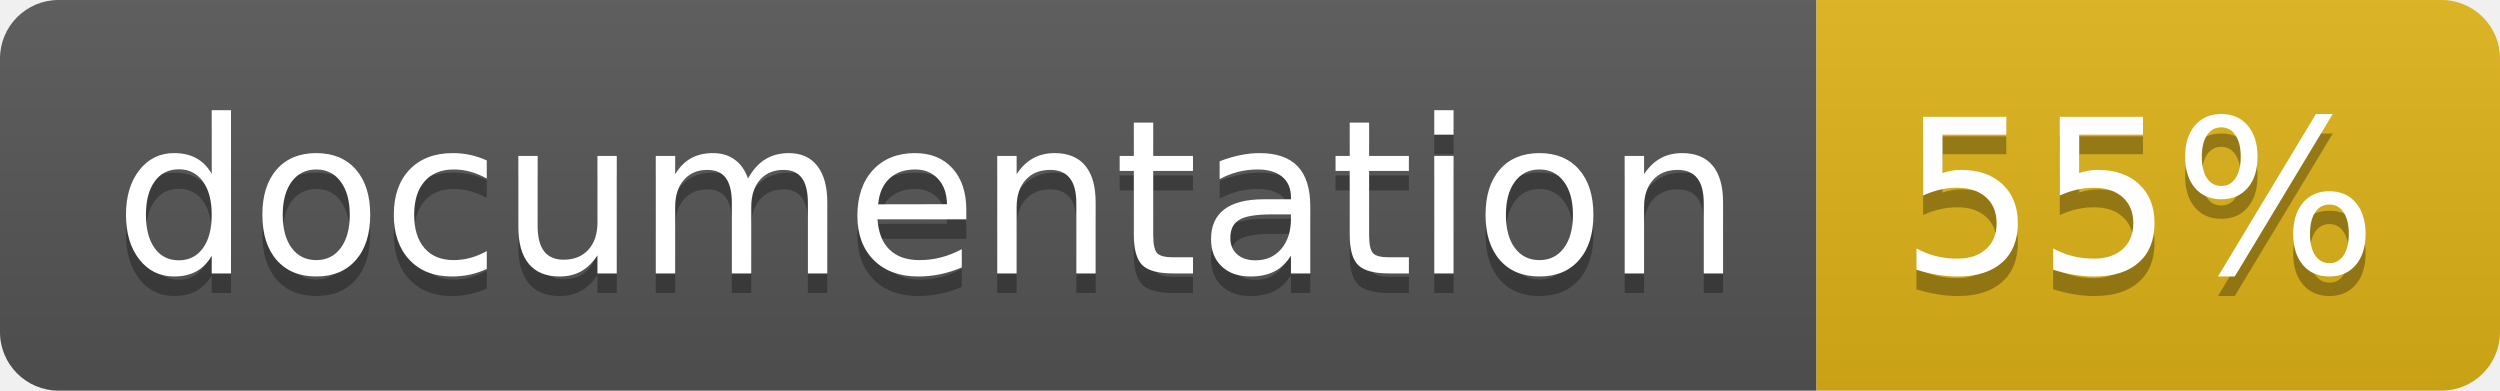
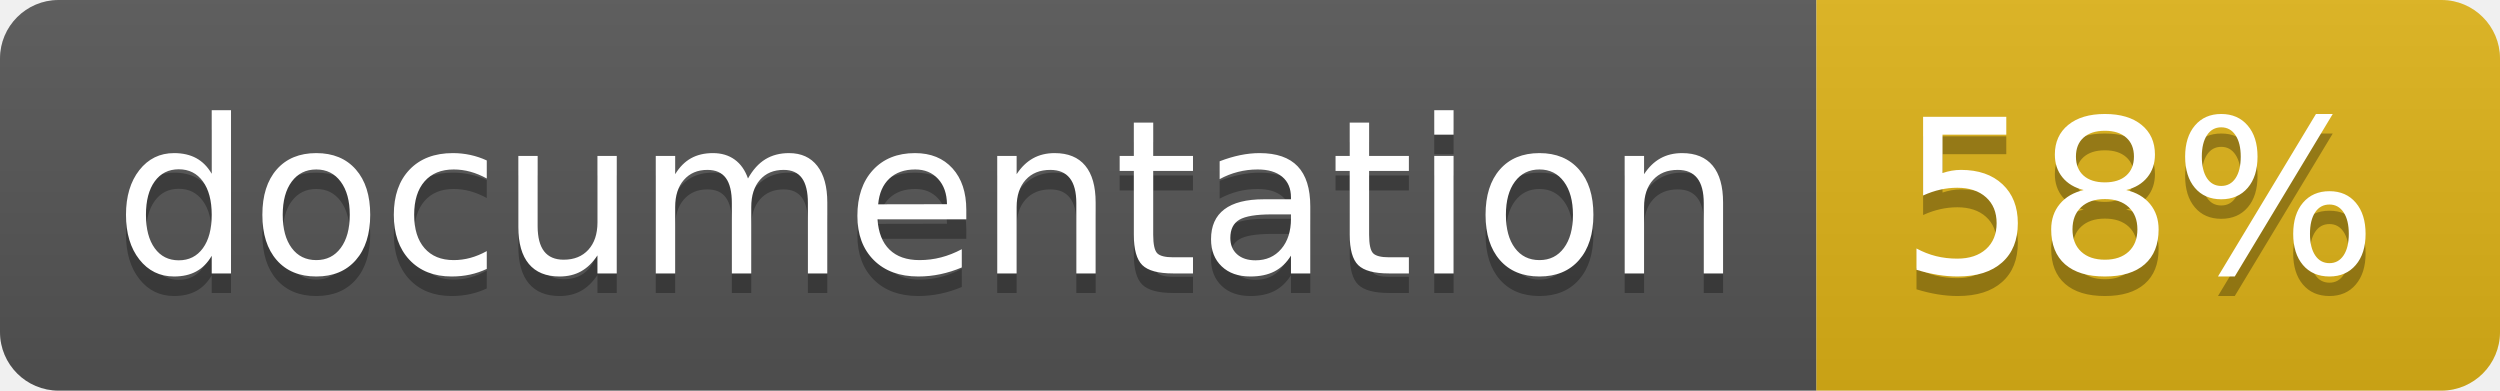
<svg xmlns="http://www.w3.org/2000/svg" width="128" height="20">
  <linearGradient id="b" x2="0" y2="100%">
    <stop offset="0" stop-color="#bbb" stop-opacity=".1" />
    <stop offset="1" stop-opacity=".1" />
  </linearGradient>
  <clipPath id="a">
    <rect width="128" height="20" rx="3" fill="#fff" />
  </clipPath>
  <g clip-path="url(#a)">
    <path fill="#555" d="M0 0h93v20H0z" />
    <path fill="#dfb317" d="M93 0h35v20H93z" />
    <path fill="url(#b)" d="M0 0h128v20H0z" />
  </g>
  <g fill="#fff" text-anchor="middle" font-family="DejaVu Sans,Verdana,Geneva,sans-serif" font-size="110">
    <text x="475" y="150" fill="#010101" fill-opacity=".3" transform="scale(.1)" textLength="830">
      documentation
    </text>
    <text x="475" y="140" transform="scale(.1)" textLength="830">
      documentation
    </text>
    <text x="1095" y="150" fill="#010101" fill-opacity=".3" transform="scale(.1)" textLength="250">
-       55%
+       58%
    </text>
    <text x="1095" y="140" transform="scale(.1)" textLength="250">
-       55%
+       58%
    </text>
  </g>
</svg>
